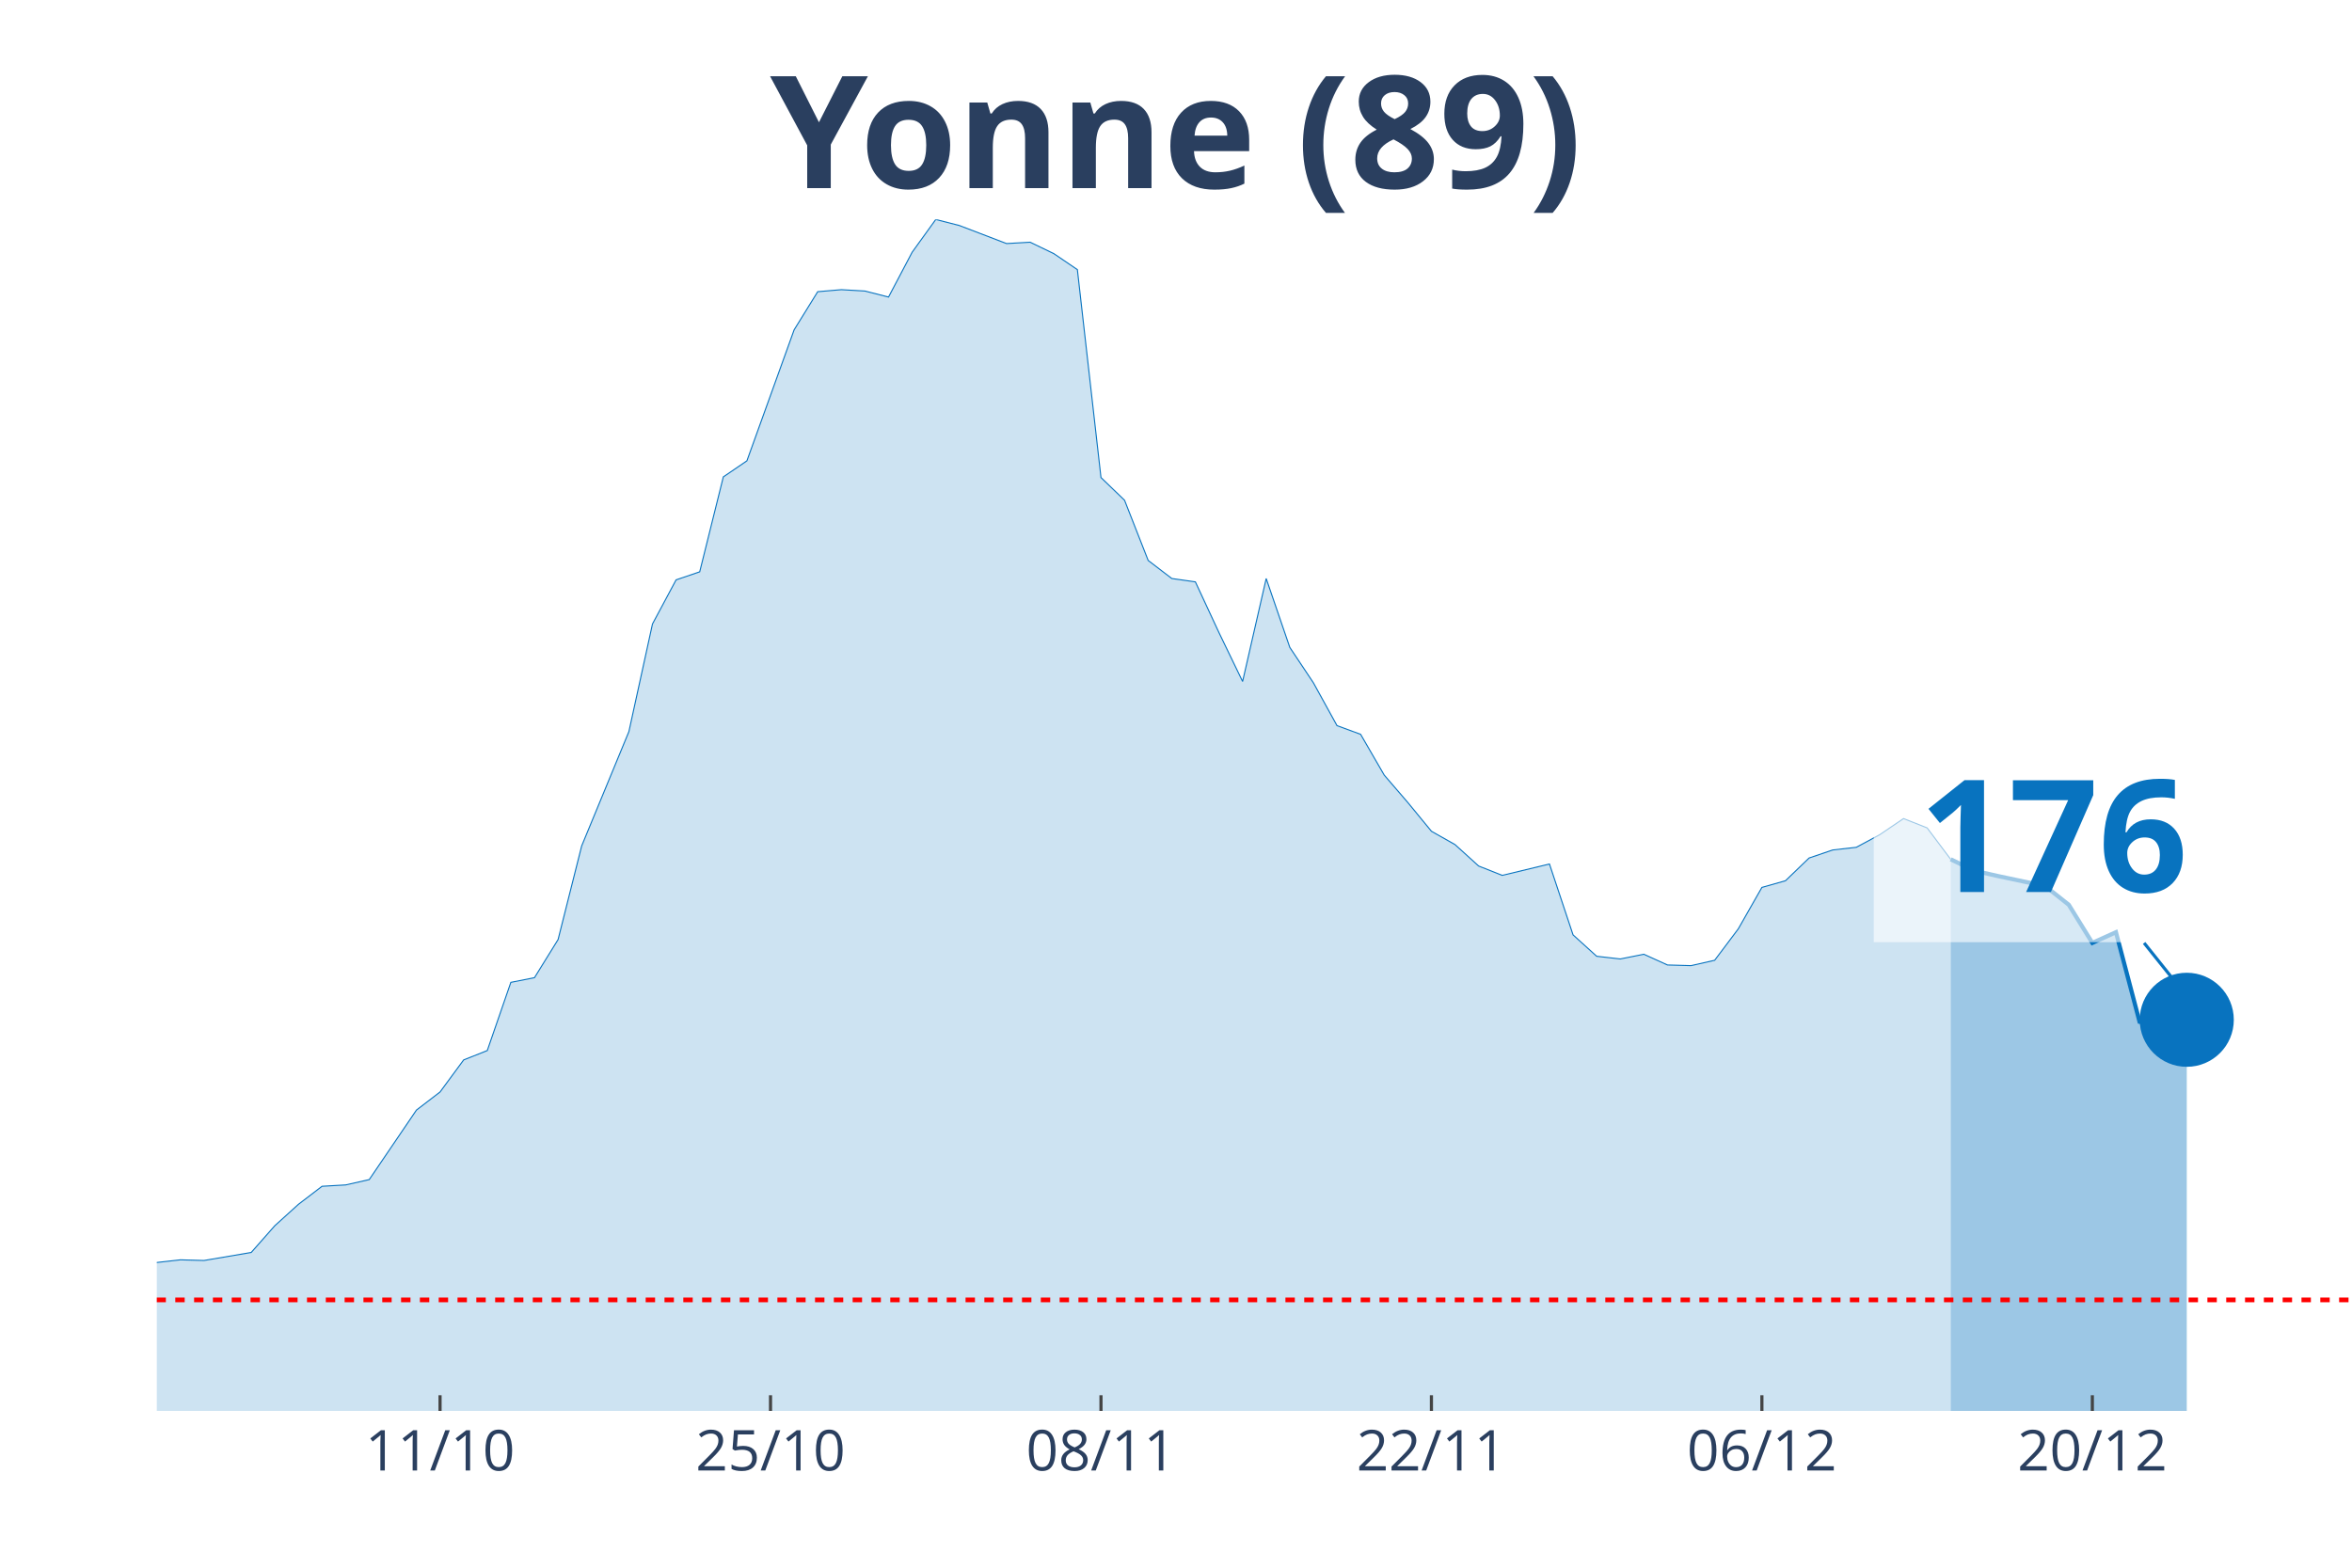
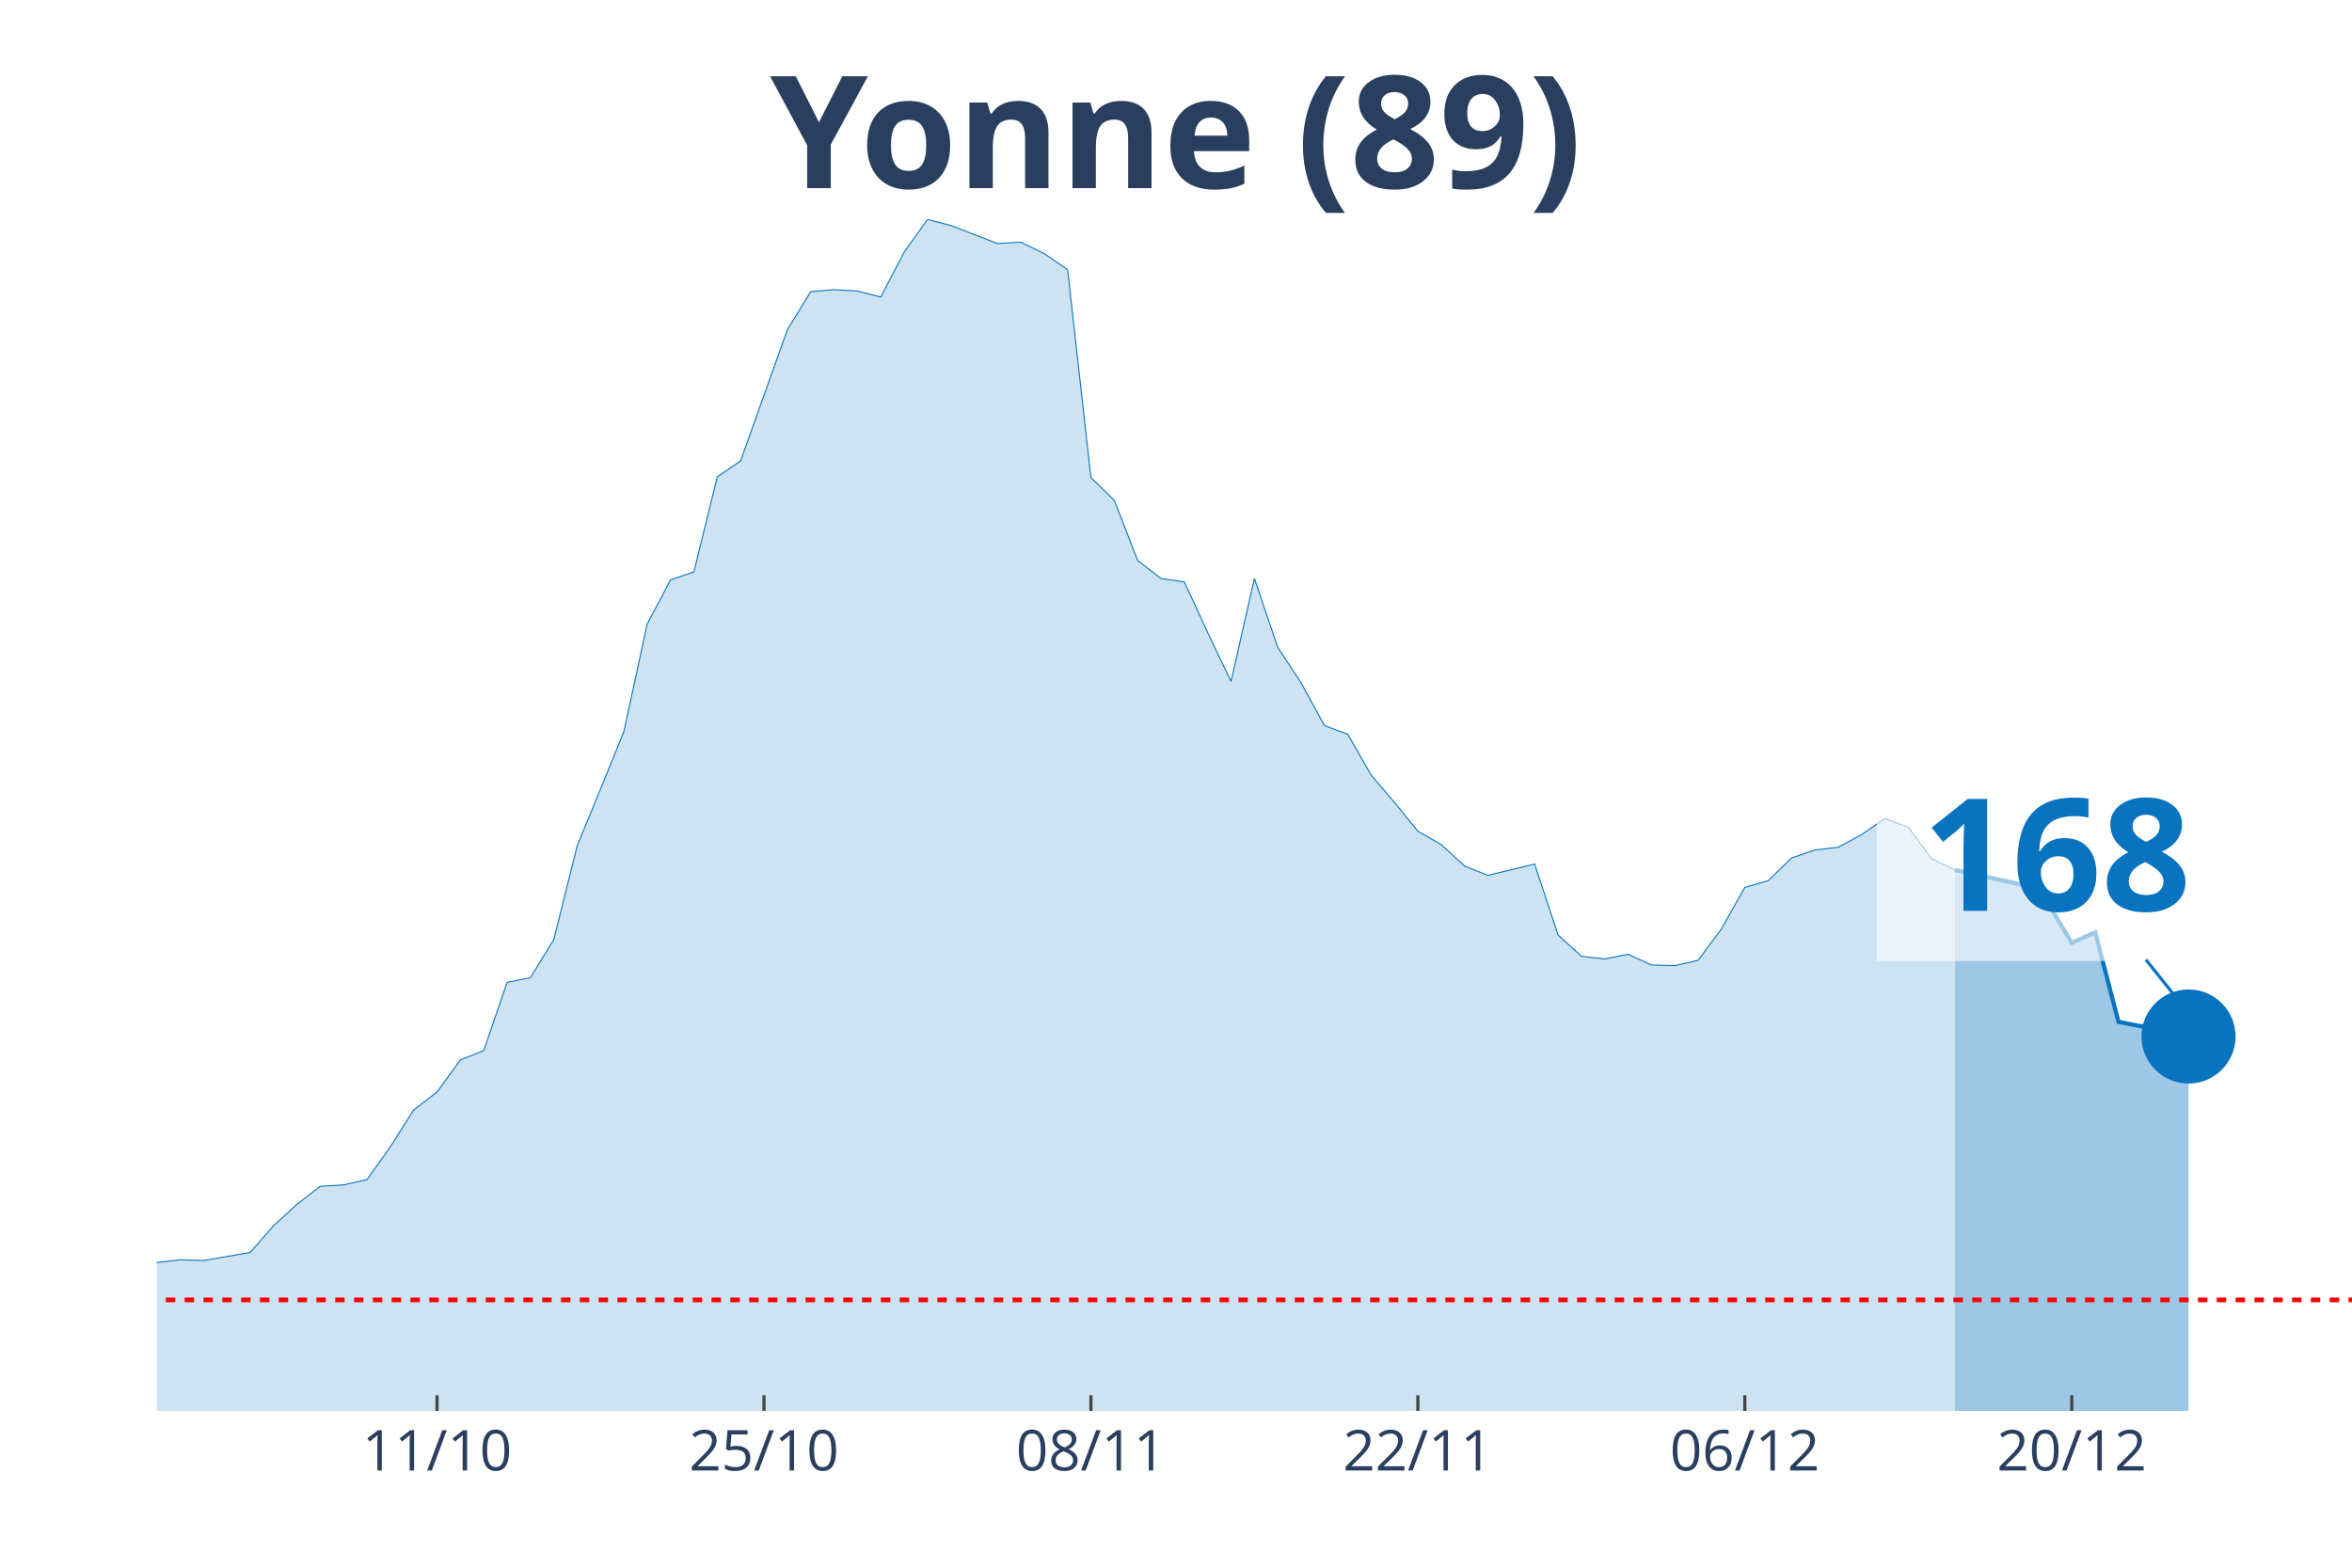
<svg xmlns="http://www.w3.org/2000/svg" class="main-svg" width="1125" height="750" style="" viewBox="0 0 750 500">
  <rect x="0" y="0" width="750" height="500" style="fill: rgb(0, 0, 0); fill-opacity: 0;" />
-   <defs id="defs-bd609e">
+   <defs id="defs-4c05fd">
    <g class="clips">
-       <clipPath id="clipbd609exyplot" class="plotclip">
+       <clipPath id="clip4c05fdxyplot" class="plotclip">
        <rect width="700" height="380" />
      </clipPath>
-       <clipPath class="axesclip" id="clipbd609ex">
+       <clipPath class="axesclip" id="clip4c05fdx">
        <rect x="50" y="0" width="700" height="500" />
      </clipPath>
-       <clipPath class="axesclip" id="clipbd609ey">
+       <clipPath class="axesclip" id="clip4c05fdy">
        <rect x="0" y="70" width="750" height="380" />
      </clipPath>
-       <clipPath class="axesclip" id="clipbd609exy">
+       <clipPath class="axesclip" id="clip4c05fdxy">
        <rect x="50" y="70" width="700" height="380" />
      </clipPath>
    </g>
    <g class="gradients" />
  </defs>
  <g class="bglayer">
    <rect class="bg" x="50" y="70" width="700" height="380" style="fill: rgb(0, 0, 0); fill-opacity: 0; stroke-width: 0;" />
  </g>
  <g class="layer-below">
    <g class="imagelayer" />
    <g class="shapelayer" />
  </g>
  <g class="cartesianlayer">
    <g class="subplot xy">
      <g class="layer-subplot">
        <g class="shapelayer" />
        <g class="imagelayer" />
      </g>
      <g class="gridlayer">
        <g class="x">
-           <path class="xgrid crisp" transform="translate(140.32,0)" d="M0,70v380" style="stroke: rgb(255, 255, 255); stroke-opacity: 1; stroke-width: 1px;" />
-           <path class="xgrid crisp" transform="translate(245.7,0)" d="M0,70v380" style="stroke: rgb(255, 255, 255); stroke-opacity: 1; stroke-width: 1px;" />
-           <path class="xgrid crisp" transform="translate(351.08,0)" d="M0,70v380" style="stroke: rgb(255, 255, 255); stroke-opacity: 1; stroke-width: 1px;" />
-           <path class="xgrid crisp" transform="translate(456.45,0)" d="M0,70v380" style="stroke: rgb(255, 255, 255); stroke-opacity: 1; stroke-width: 1px;" />
-           <path class="xgrid crisp" transform="translate(561.83,0)" d="M0,70v380" style="stroke: rgb(255, 255, 255); stroke-opacity: 1; stroke-width: 1px;" />
-           <path class="xgrid crisp" transform="translate(667.2,0)" d="M0,70v380" style="stroke: rgb(255, 255, 255); stroke-opacity: 1; stroke-width: 1px;" />
+           <path class="xgrid crisp" transform="translate(139.36,0)" d="M0,70v380" style="stroke: rgb(255, 255, 255); stroke-opacity: 1; stroke-width: 1px;" />
+           <path class="xgrid crisp" transform="translate(243.62,0)" d="M0,70v380" style="stroke: rgb(255, 255, 255); stroke-opacity: 1; stroke-width: 1px;" />
+           <path class="xgrid crisp" transform="translate(347.87,0)" d="M0,70v380" style="stroke: rgb(255, 255, 255); stroke-opacity: 1; stroke-width: 1px;" />
+           <path class="xgrid crisp" transform="translate(452.13,0)" d="M0,70v380" style="stroke: rgb(255, 255, 255); stroke-opacity: 1; stroke-width: 1px;" />
+           <path class="xgrid crisp" transform="translate(556.38,0)" d="M0,70v380" style="stroke: rgb(255, 255, 255); stroke-opacity: 1; stroke-width: 1px;" />
+           <path class="xgrid crisp" transform="translate(660.64,0)" d="M0,70v380" style="stroke: rgb(255, 255, 255); stroke-opacity: 1; stroke-width: 1px;" />
        </g>
        <g class="y" />
      </g>
      <g class="zerolinelayer" />
      <path class="xlines-below" />
      <path class="ylines-below" />
      <g class="overlines-below" />
      <g class="xaxislayer-below" />
      <g class="yaxislayer-below" />
      <g class="overaxes-below" />
-       <g class="plot" transform="translate(50, 70)" clip-path="url('#clipbd609exyplot')">
+       <g class="plot" transform="translate(50, 70)" clip-path="url('#clip4c05fdxyplot')">
        <g class="scatterlayer mlayer">
-           <g class="trace scatter traceae93a9" style="stroke-miterlimit: 2;">
+           <g class="trace scatter tracefab1ca" style="stroke-miterlimit: 2;">
            <g class="fills">
              <g>
-                 <path class="js-fill" d="M572.04,380L-1023.66,380L-1023.66,373.82L-858.06,378.29L-850.54,378.51L-730.11,377.87L-722.58,377.01L-526.88,377.44L-519.35,377.23L-444.09,375.95L-436.56,375.74L-406.45,374.67L-398.92,375.1L-346.24,373.82L-338.71,372.11L-316.13,369.12L-308.6,368.06L-255.91,355.48L-248.39,356.97L-240.86,352.92L-233.33,352.92L-225.81,355.69L-218.28,354.62L-203.23,358.89L-195.7,358.68L-188.17,362.09L-180.65,362.3L-165.59,359.74L-158.06,353.56L-135.48,346.09L-127.96,342.26L-112.9,337.78L-105.38,337.56L-97.85,335.86L-90.32,336.5L-82.8,334.15L-75.27,324.13L-60.22,320.51L-52.69,324.34L-30.11,324.13L-22.58,332.66L-15.05,333.3L-7.53,337.35L0,332.66L7.53,331.81L15.05,332.02L22.58,330.74L30.11,329.46L37.63,320.93L45.16,314.11L52.69,308.35L60.22,307.92L67.74,306.22L82.8,284.04L90.32,278.28L97.85,268.05L105.38,265.06L112.9,243.31L120.43,241.82L127.96,229.66L135.48,199.81L150.54,163.34L158.06,129.01L165.59,114.94L173.12,112.38L180.65,82.1L188.17,76.98L203.23,35.19L210.75,23.03L218.28,22.39L225.81,22.82L233.33,24.74L240.86,10.45L248.39,0L255.91,1.92L270.97,7.68L278.49,7.25L286.02,10.88L293.55,15.99L301.08,82.31L308.6,89.56L316.13,108.75L323.66,114.51L331.18,115.58L338.71,131.78L346.24,147.35L353.76,114.51L361.29,136.48L368.82,147.78L376.34,161.43L383.87,164.2L391.4,177.21L398.92,185.95L406.45,195.12L413.98,199.38L421.51,206.21L429.03,209.19L444.09,205.57L451.61,228.17L459.14,234.99L466.67,235.85L474.19,234.35L481.72,237.77L489.25,237.98L496.77,236.27L504.3,226.25L511.83,213.03L519.35,210.9L526.88,203.65L534.41,201.09L541.94,200.24L549.46,196.18L556.99,191.07L564.52,194.05L572.04,204.07" style="fill: rgb(8, 115, 191); fill-opacity: 0.2; stroke-width: 0;" />
+                 <path class="js-fill" d="M573.4,380L-1012.77,380L-1012.77,373.82L-848.94,378.29L-841.49,378.51L-722.34,377.87L-714.89,377.01L-521.28,377.44L-513.83,377.23L-439.36,375.95L-431.91,375.74L-402.13,374.67L-394.68,375.1L-342.55,373.82L-335.11,372.11L-312.77,369.12L-305.32,368.06L-253.19,355.48L-245.74,356.97L-238.3,352.92L-230.85,352.92L-223.4,355.69L-215.96,354.62L-201.06,358.89L-193.62,358.68L-186.17,362.09L-178.72,362.3L-163.83,359.74L-156.38,353.56L-134.04,346.09L-126.6,342.26L-111.7,337.78L-104.26,337.56L-96.81,335.86L-89.36,336.5L-81.91,334.15L-74.47,324.13L-59.57,320.51L-52.13,324.34L-29.79,324.13L-22.34,332.66L-14.89,333.3L-7.45,337.35L0,332.66L7.45,331.81L14.89,332.02L22.34,330.74L29.79,329.46L37.23,320.93L44.68,314.11L52.13,308.35L59.57,307.92L67.02,306.22L74.47,295.77L81.91,284.04L89.36,278.28L96.81,268.05L104.26,265.06L111.7,243.31L119.15,241.82L126.6,229.66L134.04,199.81L141.49,181.68L148.94,163.34L156.38,129.01L163.83,114.94L171.28,112.38L178.72,82.1L186.17,76.98L201.06,35.19L208.51,23.03L215.96,22.39L223.4,22.82L230.85,24.74L238.3,10.45L245.74,0L253.19,1.92L268.09,7.68L275.53,7.25L282.98,10.88L290.43,15.99L297.87,82.31L305.32,89.56L312.77,108.75L320.21,114.51L327.66,115.58L335.11,131.78L342.55,147.35L350,114.51L357.45,136.48L364.89,147.78L372.34,161.43L379.79,164.2L387.23,177.21L394.68,185.95L402.13,195.12L409.57,199.38L417.02,206.21L424.47,209.19L439.36,205.57L446.81,228.17L454.26,234.99L461.7,235.85L469.15,234.35L476.6,237.77L484.04,237.98L491.49,236.27L498.94,226.25L506.38,213.03L513.83,210.9L521.28,203.65L528.72,201.09L536.17,200.24L543.62,196.18L551.06,191.07L558.51,193.84L565.96,203.86L573.4,207.49" style="fill: rgb(8, 115, 191); fill-opacity: 0.2; stroke-width: 0;" />
              </g>
            </g>
            <g class="errorbars" />
            <g class="lines">
-               <path class="js-line" d="M-1023.66,373.82L-858.06,378.29L-850.54,378.51L-730.11,377.87L-722.58,377.01L-526.88,377.44L-519.35,377.23L-444.09,375.95L-436.56,375.74L-406.45,374.67L-398.92,375.1L-346.24,373.82L-338.71,372.11L-316.13,369.12L-308.6,368.06L-255.91,355.48L-248.39,356.97L-240.86,352.92L-233.33,352.92L-225.81,355.69L-218.28,354.62L-203.23,358.89L-195.7,358.68L-188.17,362.09L-180.65,362.3L-165.59,359.74L-158.06,353.56L-135.48,346.09L-127.96,342.26L-112.9,337.78L-105.38,337.56L-97.85,335.86L-90.32,336.5L-82.8,334.15L-75.27,324.13L-60.22,320.51L-52.69,324.34L-30.11,324.13L-22.58,332.66L-15.05,333.3L-7.53,337.35L0,332.66L7.53,331.81L15.05,332.02L22.58,330.74L30.11,329.46L37.63,320.93L45.16,314.11L52.69,308.35L60.22,307.92L67.74,306.22L82.8,284.04L90.32,278.28L97.85,268.05L105.38,265.06L112.9,243.31L120.43,241.82L127.96,229.66L135.48,199.81L150.54,163.34L158.06,129.01L165.59,114.94L173.12,112.38L180.65,82.1L188.17,76.98L203.23,35.19L210.75,23.03L218.28,22.39L225.81,22.82L233.33,24.74L240.86,10.45L248.39,0L255.91,1.92L270.97,7.68L278.49,7.25L286.02,10.88L293.55,15.99L301.08,82.31L308.6,89.56L316.13,108.75L323.66,114.51L331.18,115.58L338.71,131.78L346.24,147.35L353.76,114.51L361.29,136.48L368.82,147.78L376.34,161.43L383.87,164.2L391.4,177.21L398.92,185.95L406.45,195.12L413.98,199.38L421.51,206.21L429.03,209.19L444.09,205.57L451.61,228.17L459.14,234.99L466.67,235.85L474.19,234.35L481.72,237.77L489.25,237.98L496.77,236.27L504.3,226.25L511.83,213.03L519.35,210.9L526.88,203.65L534.41,201.09L541.94,200.24L549.46,196.18L556.99,191.07L564.52,194.05L572.04,204.07" style="vector-effect: non-scaling-stroke; fill: none; stroke: rgb(8, 115, 191); stroke-opacity: 1; stroke-width: 0.5px; opacity: 1;" />
+               <path class="js-line" d="M-1012.77,373.82L-848.94,378.29L-841.49,378.51L-722.34,377.87L-714.89,377.01L-521.28,377.44L-513.83,377.23L-439.36,375.95L-431.91,375.74L-402.13,374.67L-394.68,375.1L-342.55,373.82L-335.11,372.11L-312.77,369.12L-305.32,368.06L-253.19,355.48L-245.74,356.97L-238.3,352.92L-230.85,352.92L-223.4,355.69L-215.96,354.62L-201.06,358.89L-193.62,358.68L-186.17,362.09L-178.72,362.3L-163.83,359.74L-156.38,353.56L-134.04,346.09L-126.6,342.26L-111.7,337.78L-104.26,337.56L-96.81,335.86L-89.36,336.5L-81.91,334.15L-74.47,324.13L-59.57,320.51L-52.13,324.34L-29.79,324.13L-22.34,332.66L-14.89,333.3L-7.45,337.35L0,332.66L7.45,331.81L14.89,332.02L22.34,330.74L29.79,329.46L37.23,320.93L44.68,314.11L52.13,308.35L59.57,307.92L67.02,306.22L74.47,295.77L81.91,284.04L89.36,278.28L96.81,268.05L104.26,265.06L111.7,243.31L119.15,241.82L126.6,229.66L134.04,199.81L141.49,181.68L148.94,163.34L156.38,129.01L163.83,114.94L171.28,112.38L178.72,82.1L186.17,76.98L201.06,35.19L208.51,23.03L215.96,22.39L223.4,22.82L230.85,24.74L238.3,10.45L245.74,0L253.19,1.92L268.09,7.68L275.53,7.25L282.98,10.88L290.43,15.99L297.87,82.31L305.32,89.56L312.77,108.75L320.21,114.51L327.66,115.58L335.11,131.78L342.55,147.35L350,114.51L357.45,136.48L364.89,147.78L372.34,161.43L379.79,164.2L387.23,177.21L394.68,185.95L402.13,195.12L409.57,199.38L417.02,206.21L424.47,209.19L439.36,205.57L446.81,228.17L454.26,234.99L461.7,235.85L469.15,234.35L476.6,237.77L484.04,237.98L491.49,236.27L498.94,226.25L506.38,213.03L513.83,210.9L521.28,203.65L528.72,201.09L536.17,200.24L543.62,196.18L551.06,191.07L558.51,193.84L565.96,203.86L573.4,207.49" style="vector-effect: non-scaling-stroke; fill: none; stroke: rgb(8, 115, 191); stroke-opacity: 1; stroke-width: 0.5px; opacity: 1;" />
            </g>
            <g class="points" />
            <g class="text" />
          </g>
-           <g class="trace scatter traced1244c" style="stroke-miterlimit: 2;">
+           <g class="trace scatter trace888dab" style="stroke-miterlimit: 2;">
            <g class="fills">
              <g>
-                 <path class="js-fill" d="M647.31,380L572.04,380L572.04,204.07L579.57,207.7L587.1,209.41L602.15,212.6L609.68,218.57L617.2,230.73L624.73,227.32L632.26,255.89L639.78,257.38L647.31,255.25" style="fill: rgb(8, 115, 191); fill-opacity: 0.4; stroke-width: 0;" />
+                 <path class="js-fill" d="M647.87,380L573.4,380L573.4,207.49L595.74,212.39L603.19,218.36L610.64,230.73L618.09,227.32L625.53,255.89L632.98,257.38L640.43,255.25L647.87,260.58" style="fill: rgb(8, 115, 191); fill-opacity: 0.4; stroke-width: 0;" />
              </g>
            </g>
            <g class="errorbars" />
            <g class="lines">
-               <path class="js-line" d="M572.04,204.07L579.57,207.7L587.1,209.41L602.15,212.6L609.68,218.57L617.2,230.73L624.73,227.32L632.26,255.89L639.78,257.38L647.31,255.25" style="vector-effect: non-scaling-stroke; fill: none; stroke: rgb(8, 115, 191); stroke-opacity: 1; stroke-width: 2px; opacity: 1;" />
+               <path class="js-line" d="M573.4,207.49L595.74,212.39L603.19,218.36L610.64,230.73L618.09,227.32L625.53,255.89L632.98,257.38L640.43,255.25L647.87,260.58" style="vector-effect: non-scaling-stroke; fill: none; stroke: rgb(8, 115, 191); stroke-opacity: 1; stroke-width: 2px; opacity: 1;" />
            </g>
            <g class="points" />
            <g class="text" />
          </g>
-           <g class="trace scatter trace6b0034" style="stroke-miterlimit: 2; opacity: 1;">
+           <g class="trace scatter trace7c989d" style="stroke-miterlimit: 2; opacity: 1;">
            <g class="fills" />
            <g class="errorbars" />
            <g class="lines" />
            <g class="points">
-               <path class="point" transform="translate(647.31,255.25)" d="M15,0A15,15 0 1,1 0,-15A15,15 0 0,1 15,0Z" style="opacity: 1; stroke-width: 0px; fill: rgb(8, 115, 191); fill-opacity: 1;" />
+               <path class="point" transform="translate(647.87,260.58)" d="M15,0A15,15 0 1,1 0,-15A15,15 0 0,1 15,0Z" style="opacity: 1; stroke-width: 0px; fill: rgb(8, 115, 191); fill-opacity: 1;" />
            </g>
            <g class="text" />
          </g>
        </g>
      </g>
      <g class="overplot" />
      <path class="xlines-above crisp" style="fill: none; stroke-width: 1px; stroke: rgb(0, 0, 0); stroke-opacity: 0;" d="" />
      <path class="ylines-above crisp" style="fill: none;" d="M0,0" />
      <g class="overlines-above" />
      <g class="xaxislayer-above">
-         <path class="xtick ticks crisp" d="M0,450v-5" transform="translate(140.32,0)" style="stroke: rgb(68, 68, 68); stroke-opacity: 1; stroke-width: 1px;" />
-         <path class="xtick ticks crisp" d="M0,450v-5" transform="translate(245.7,0)" style="stroke: rgb(68, 68, 68); stroke-opacity: 1; stroke-width: 1px;" />
-         <path class="xtick ticks crisp" d="M0,450v-5" transform="translate(351.08,0)" style="stroke: rgb(68, 68, 68); stroke-opacity: 1; stroke-width: 1px;" />
-         <path class="xtick ticks crisp" d="M0,450v-5" transform="translate(456.45,0)" style="stroke: rgb(68, 68, 68); stroke-opacity: 1; stroke-width: 1px;" />
-         <path class="xtick ticks crisp" d="M0,450v-5" transform="translate(561.83,0)" style="stroke: rgb(68, 68, 68); stroke-opacity: 1; stroke-width: 1px;" />
-         <path class="xtick ticks crisp" d="M0,450v-5" transform="translate(667.2,0)" style="stroke: rgb(68, 68, 68); stroke-opacity: 1; stroke-width: 1px;" />
+         <path class="xtick ticks crisp" d="M0,450v-5" transform="translate(139.36,0)" style="stroke: rgb(68, 68, 68); stroke-opacity: 1; stroke-width: 1px;" />
+         <path class="xtick ticks crisp" d="M0,450v-5" transform="translate(243.62,0)" style="stroke: rgb(68, 68, 68); stroke-opacity: 1; stroke-width: 1px;" />
+         <path class="xtick ticks crisp" d="M0,450v-5" transform="translate(347.87,0)" style="stroke: rgb(68, 68, 68); stroke-opacity: 1; stroke-width: 1px;" />
+         <path class="xtick ticks crisp" d="M0,450v-5" transform="translate(452.13,0)" style="stroke: rgb(68, 68, 68); stroke-opacity: 1; stroke-width: 1px;" />
+         <path class="xtick ticks crisp" d="M0,450v-5" transform="translate(556.38,0)" style="stroke: rgb(68, 68, 68); stroke-opacity: 1; stroke-width: 1px;" />
+         <path class="xtick ticks crisp" d="M0,450v-5" transform="translate(660.64,0)" style="stroke: rgb(68, 68, 68); stroke-opacity: 1; stroke-width: 1px;" />
        <g class="xtick">
-           <text text-anchor="middle" x="0" y="469" transform="translate(140.32,0)" style="font-family: 'Open Sans', verdana, arial, sans-serif; font-size: 18px; fill: rgb(42, 63, 95); fill-opacity: 1; white-space: pre;">11/10</text>
+           <text text-anchor="middle" x="0" y="469" transform="translate(139.36,0)" style="font-family: 'Open Sans', verdana, arial, sans-serif; font-size: 18px; fill: rgb(42, 63, 95); fill-opacity: 1; white-space: pre;">11/10</text>
        </g>
        <g class="xtick">
-           <text text-anchor="middle" x="0" y="469" transform="translate(245.7,0)" style="font-family: 'Open Sans', verdana, arial, sans-serif; font-size: 18px; fill: rgb(42, 63, 95); fill-opacity: 1; white-space: pre;">25/10</text>
+           <text text-anchor="middle" x="0" y="469" transform="translate(243.62,0)" style="font-family: 'Open Sans', verdana, arial, sans-serif; font-size: 18px; fill: rgb(42, 63, 95); fill-opacity: 1; white-space: pre;">25/10</text>
        </g>
        <g class="xtick">
-           <text text-anchor="middle" x="0" y="469" transform="translate(351.08,0)" style="font-family: 'Open Sans', verdana, arial, sans-serif; font-size: 18px; fill: rgb(42, 63, 95); fill-opacity: 1; white-space: pre;">08/11</text>
+           <text text-anchor="middle" x="0" y="469" transform="translate(347.87,0)" style="font-family: 'Open Sans', verdana, arial, sans-serif; font-size: 18px; fill: rgb(42, 63, 95); fill-opacity: 1; white-space: pre;">08/11</text>
        </g>
        <g class="xtick">
-           <text text-anchor="middle" x="0" y="469" transform="translate(456.45,0)" style="font-family: 'Open Sans', verdana, arial, sans-serif; font-size: 18px; fill: rgb(42, 63, 95); fill-opacity: 1; white-space: pre;">22/11</text>
+           <text text-anchor="middle" x="0" y="469" transform="translate(452.13,0)" style="font-family: 'Open Sans', verdana, arial, sans-serif; font-size: 18px; fill: rgb(42, 63, 95); fill-opacity: 1; white-space: pre;">22/11</text>
        </g>
        <g class="xtick">
-           <text text-anchor="middle" x="0" y="469" transform="translate(561.83,0)" style="font-family: 'Open Sans', verdana, arial, sans-serif; font-size: 18px; fill: rgb(42, 63, 95); fill-opacity: 1; white-space: pre;">06/12</text>
+           <text text-anchor="middle" x="0" y="469" transform="translate(556.38,0)" style="font-family: 'Open Sans', verdana, arial, sans-serif; font-size: 18px; fill: rgb(42, 63, 95); fill-opacity: 1; white-space: pre;">06/12</text>
        </g>
        <g class="xtick">
-           <text text-anchor="middle" x="0" y="469" transform="translate(667.2,0)" style="font-family: 'Open Sans', verdana, arial, sans-serif; font-size: 18px; fill: rgb(42, 63, 95); fill-opacity: 1; white-space: pre;">20/12</text>
+           <text text-anchor="middle" x="0" y="469" transform="translate(660.64,0)" style="font-family: 'Open Sans', verdana, arial, sans-serif; font-size: 18px; fill: rgb(42, 63, 95); fill-opacity: 1; white-space: pre;">20/12</text>
        </g>
      </g>
      <g class="yaxislayer-above" />
      <g class="overaxes-above" />
    </g>
  </g>
  <g class="polarlayer" />
  <g class="ternarylayer" />
  <g class="geolayer" />
  <g class="funnelarealayer" />
  <g class="pielayer" />
  <g class="treemaplayer" />
  <g class="sunburstlayer" />
  <g class="glimages" />
-   <defs id="topdefs-bd609e">
+   <defs id="topdefs-4c05fd">
    <g class="clips" />
  </defs>
  <g class="layer-above">
    <g class="imagelayer" />
    <g class="shapelayer">
-       <path data-index="0" fill-rule="evenodd" d="M-4180.11,414.59L1322.04,414.59" clip-path="url('#clipbd609exy')" style="opacity: 1; stroke: rgb(255, 0, 0); stroke-opacity: 1; fill: rgb(0, 0, 0); fill-opacity: 0; stroke-dasharray: 3px, 3px; stroke-width: 1.5px;" />
+       <path data-index="0" fill-rule="evenodd" d="M-4135.11,414.59L1308.51,414.59" clip-path="url('#clip4c05fdxy')" style="opacity: 1; stroke: rgb(255, 0, 0); stroke-opacity: 1; fill: rgb(0, 0, 0); fill-opacity: 0; stroke-dasharray: 3px, 3px; stroke-width: 1.5px;" />
    </g>
  </g>
  <g class="infolayer">
    <g class="g-gtitle">
      <text class="gtitle" x="375" y="25" text-anchor="middle" dy="0.7em" style="font-family: 'Open Sans', verdana, arial, sans-serif; font-size: 50px; fill: rgb(42, 63, 95); opacity: 1; font-weight: normal; white-space: pre;">
        <tspan style="font-weight:bold">Yonne (89)</tspan>
      </text>
    </g>
    <g class="g-xtitle" />
    <g class="annotation" data-index="0" style="opacity: 1;">
-       <g class="annotation-text-g" transform="rotate(0,655.31,265.25)">
-         <g class="cursor-pointer" transform="translate(597, 229)">
+       <g class="annotation-text-g" transform="rotate(0,655.87,270.58)">
+         <g class="cursor-pointer" transform="translate(598, 235)">
          <rect class="bg" x="0.5" y="0.5" width="115" height="71" style="stroke-width: 1px; stroke: rgb(0, 0, 0); stroke-opacity: 0; fill: rgb(255, 255, 255); fill-opacity: 0.6;" />
          <text class="annotation-text" text-anchor="middle" x="57.812" y="55.5" style="font-family: 'Open Sans', verdana, arial, sans-serif; font-size: 50px; fill: rgb(8, 115, 191); fill-opacity: 1; white-space: pre;">
-             <tspan style="font-weight:bold">176 </tspan>
+             <tspan style="font-weight:bold">168 </tspan>
          </text>
        </g>
      </g>
      <g class="annotation-arrow-g" style="opacity: 1;">
-         <path d="M683.71,300.75L695.31,315.25" style="stroke-width: 1px; stroke: rgb(8, 115, 191); stroke-opacity: 1; stroke-dasharray: 0px, 0px, 18.569px, 18.569px;" />
+         <path d="M684.27,306.08L695.87,320.58" style="stroke-width: 1px; stroke: rgb(8, 115, 191); stroke-opacity: 1; stroke-dasharray: 0px, 0px, 18.569px, 18.569px;" />
      </g>
    </g>
  </g>
</svg>
